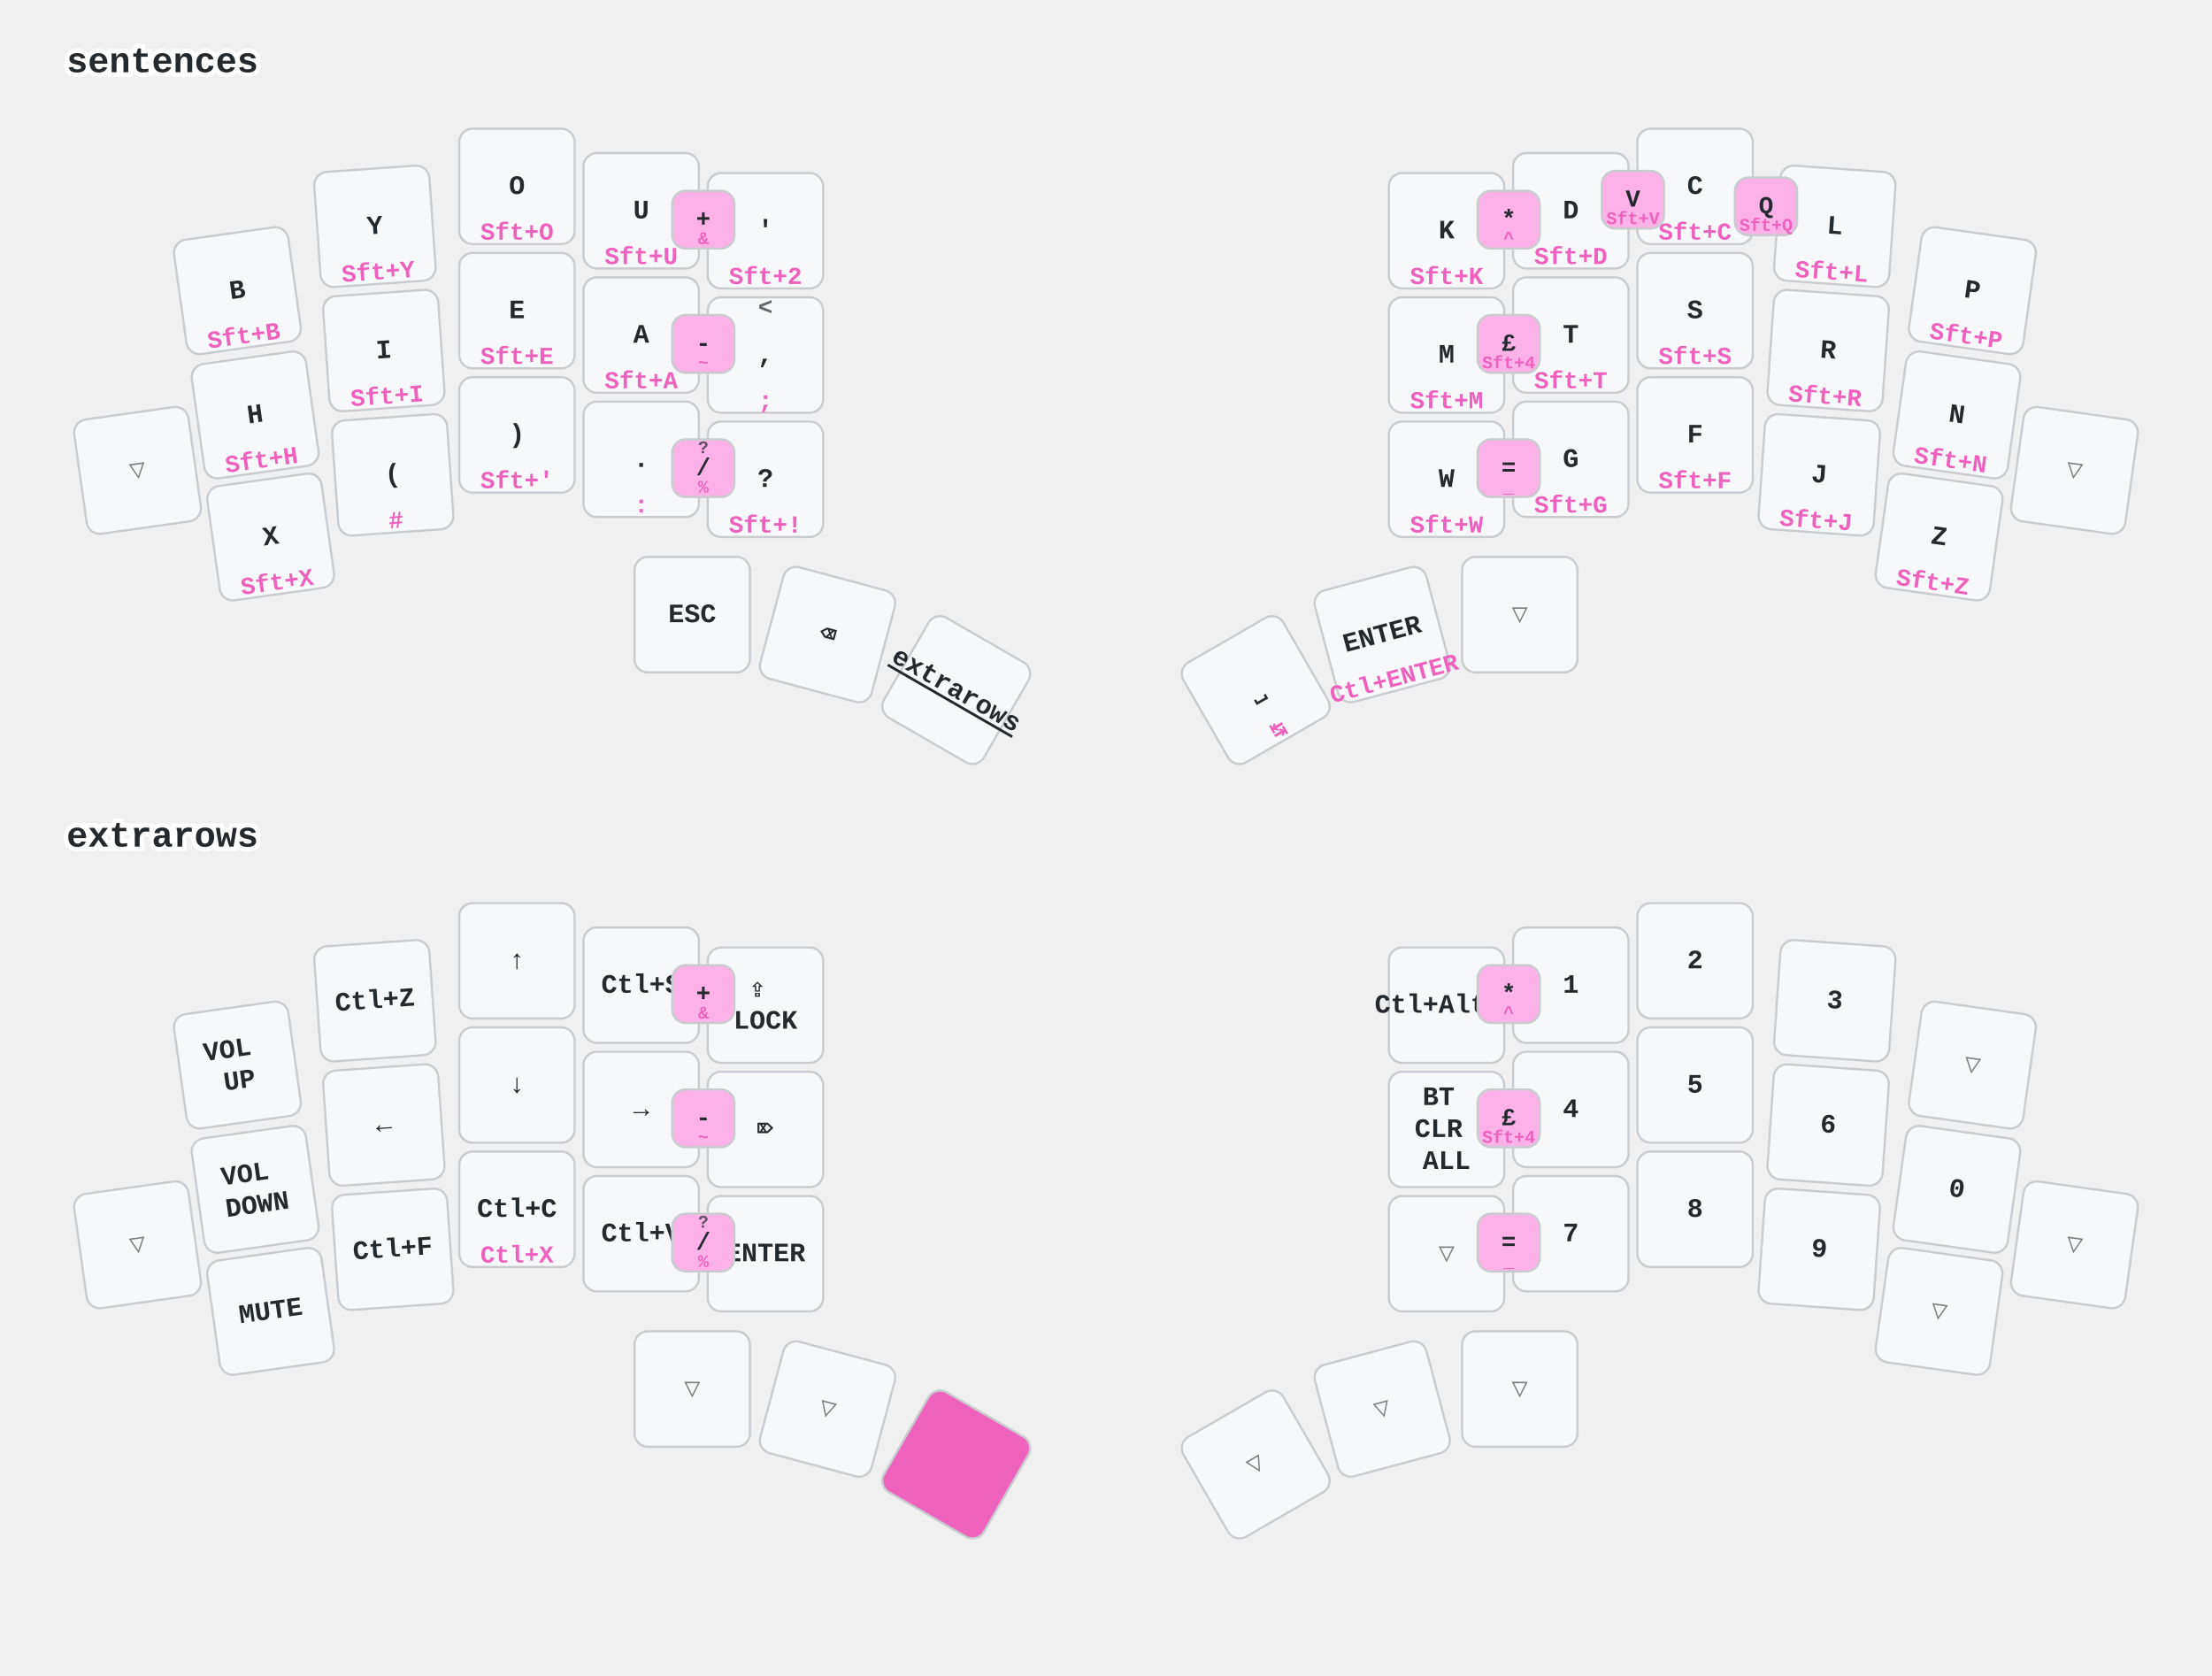
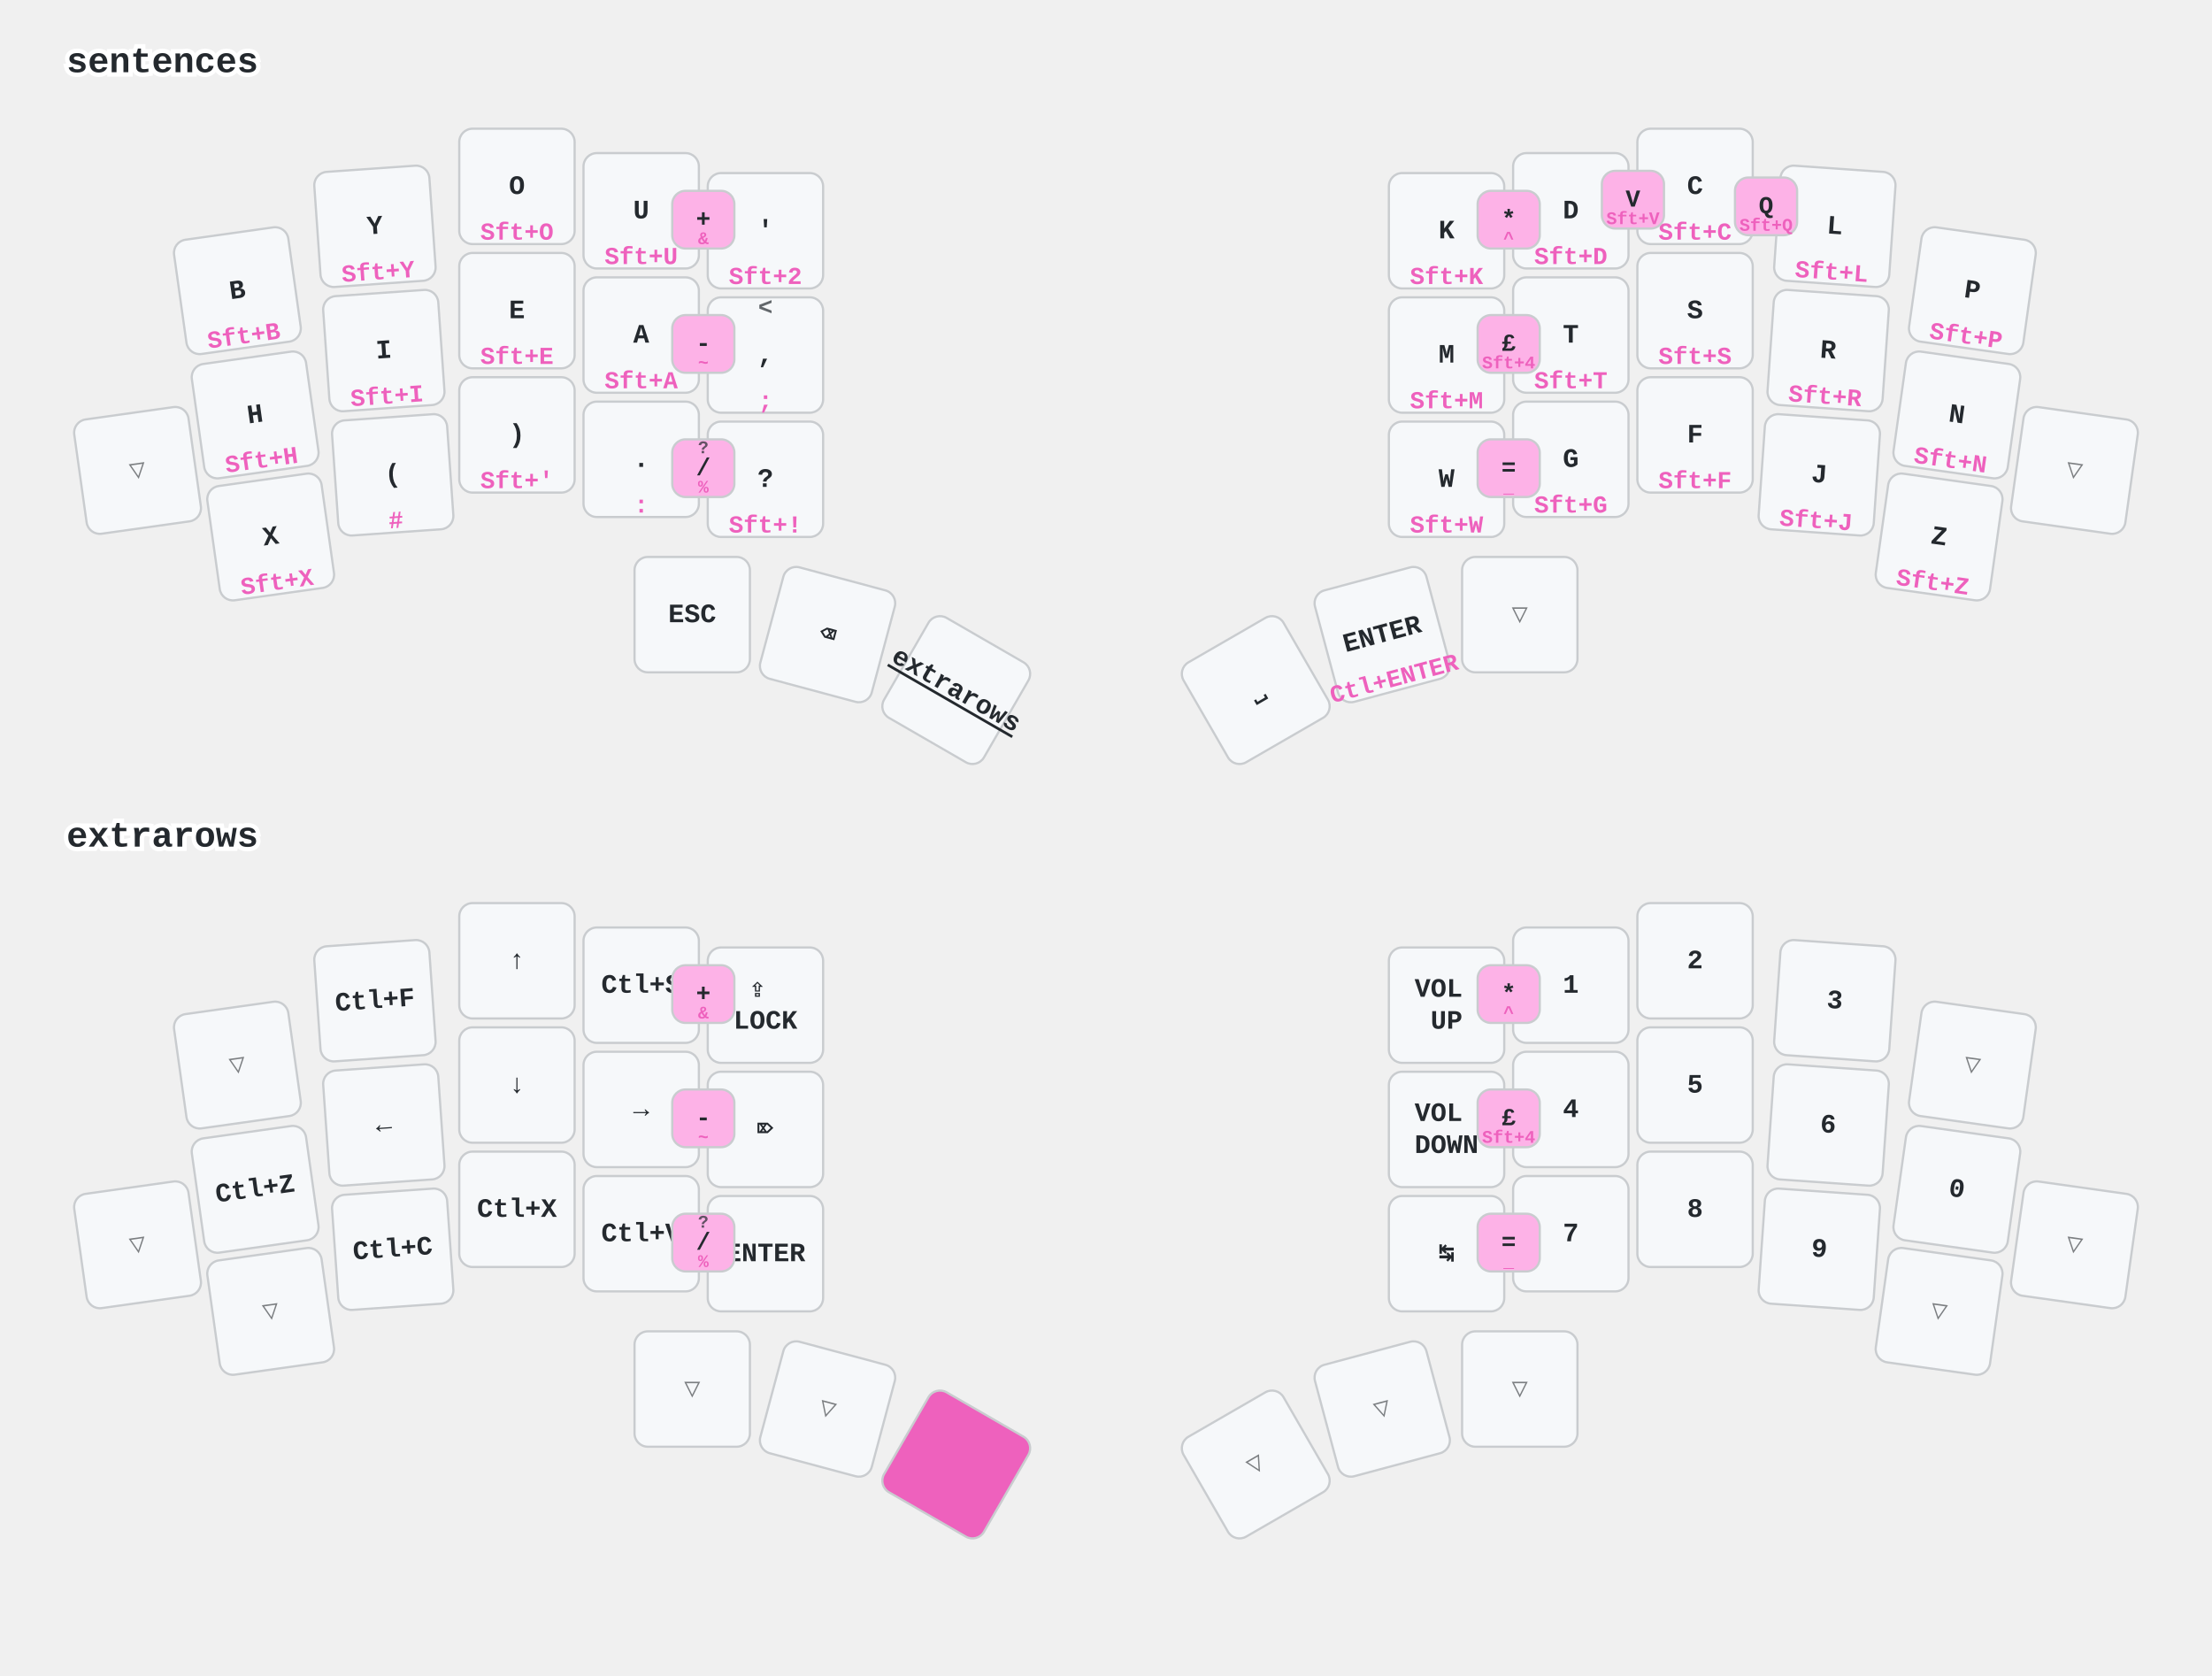
<svg xmlns="http://www.w3.org/2000/svg" width="997" height="755" viewBox="0 0 997 755" class="keymap">
  <style>/* inherit to force styles through use tags */
svg path {
    fill: inherit;
}

/* font and background color specifications */
svg.keymap {
    font-family: SFMono-Regular,Consolas,Liberation Mono,Menlo,monospace;
    font-size: 14px;
    font-kerning: normal;
    text-rendering: optimizeLegibility;
    fill: #24292e;
}

/* default key styling */
rect.key {
    fill: #f6f8fa;
}

rect.key, rect.combo {
    stroke: #c9cccf;
    stroke-width: 1;
}

/* default key side styling, only used is draw_key_sides is set */
rect.side {
    filter: brightness(90%);
}

/* color accent for combo boxes */
rect.combo, rect.combo-separate {
    fill: #cdf;
}

/* color accent for held keys */
rect.held, rect.combo.held {
    fill: #fdd;
}

/* color accent for ghost (optional) keys */
rect.ghost, rect.combo.ghost {
    stroke-dasharray: 4, 4;
    stroke-width: 2;
}

text {
    text-anchor: middle;
    dominant-baseline: middle;
}

/* styling for layer labels */
text.label {
    font-weight: bold;
    text-anchor: start;
    stroke: white;
    stroke-width: 4;
    paint-order: stroke;
}

/* styling for optional footer */
text.footer {
    text-anchor: end;
    dominant-baseline: auto;
    stroke: white;
    stroke-width: 4;
    paint-order: stroke;
}

/* styling for combo tap, and key non-tap label text */
text.combo, text.hold, text.shifted, text.left, text.right {
    font-size: 11px;
}

text.hold {
    text-anchor: middle;
    dominant-baseline: auto;
}

text.shifted {
    text-anchor: middle;
    dominant-baseline: hanging;
}

text.left {
    text-anchor: start;
}

text.right {
    text-anchor: end;
}

text.layer-activator {
    text-decoration: underline;
}

/* styling for hold/shifted label text in combo box */
text.combo.hold, text.combo.shifted, text.combo.left, text.combo.right {
    font-size: 8px;
}

/* lighter symbol for transparent keys */
text.trans {
    fill: #7b7e81;
}

/* styling for combo dendrons */
path.combo {
    stroke-width: 1;
    stroke: gray;
    fill: none;
}

/* Start Tabler Icons Cleanup */
/* cannot use height/width with glyphs */
.icon-tabler &gt; path {
    fill: inherit;
    stroke: inherit;
    stroke-width: 2;
}
/* hide tabler's default box */
.icon-tabler &gt; path[stroke="none"][fill="none"] {
    visibility: hidden;
}
/* End Tabler Icons Cleanup */

/* font and background color specifications */
    svg.keymap {
      font-family: Ubuntu Mono, Inconsolata, Consolas, Liberation Mono, Menlo, monospace;
      font-size: 12px;
      font-weight: bold;
      text-rendering: optimizeLegibility;
    }

    /* default key styling */
    rect {
        fill: #f6f8fa;
        stroke: #c9cccf;
        stroke-width: 1;
    }

    /* color accent for combo boxes */
    rect.combo {
        fill: #fdb2e7;
    }

    /* color accent for held keys */
    rect.held, rect.combo.held {
        fill: #ee61bd;
    }

    /* color accent for ghost (optional) keys */
    rect.ghost, rect.combo.ghost {
        fill: #ddd;
    }

    text {
        text-anchor: middle;
        dominant-baseline: middle;
    }

    /* styling for layer labels */
    text.label {
        font-weight: bold;
        font-size: 16px;
        text-anchor: start;
        stroke: white;
        fill: #ee61bd
        stroke-width: 2;
        paint-order: stroke;
    }

    /* styling for combo tap, and key hold/shifted label text */
    text.combo, text.hold, text.shifted {
        font-size: 11px;
    }

    text.hold {
        text-anchor: middle;
        dominant-baseline: auto;
        fill: #ee61bd;
    }

    text.shifted {
        text-anchor: middle;
        dominant-baseline: hanging;
        opacity: 0.7;
    }

    /* styling for hold/shifted label text in combo box */
    text.combo.hold, text.combo.shifted {
        font-size: 8px;
    }

    /* styling for combo dendrons */
    path {
        stroke-width: 1;
        stroke: gray;
        fill: none;
    }
    path.combo {
      stroke-dasharray: 4, 4;
      stroke-opacity: 0.3;
    }
    path.combo {
      stroke-dasharray: 4, 4;
      stroke-opacity: 0.3;
    }</style>
  <g transform="translate(30, 0)" class="layer-sentences">
    <text x="0" y="28" class="label" id="sentences">sentences</text>
    <g transform="translate(0, 56)">
      <g transform="translate(77, 75) rotate(-8.0)" class="key keypos-0">
        <rect rx="6" ry="6" x="-26" y="-26" width="52" height="52" class="key" />
        <text x="0" y="0" class="key tap">B</text>
        <text x="0" y="24" class="key hold">Sft+B</text>
      </g>
      <g transform="translate(139, 46) rotate(-4.0)" class="key keypos-1">
        <rect rx="6" ry="6" x="-26" y="-26" width="52" height="52" class="key" />
        <text x="0" y="0" class="key tap">Y</text>
        <text x="0" y="24" class="key hold">Sft+Y</text>
      </g>
      <g transform="translate(203, 28)" class="key keypos-2">
        <rect rx="6" ry="6" x="-26" y="-26" width="52" height="52" class="key" />
        <text x="0" y="0" class="key tap">O</text>
        <text x="0" y="24" class="key hold">Sft+O</text>
      </g>
      <g transform="translate(259, 39)" class="key keypos-3">
        <rect rx="6" ry="6" x="-26" y="-26" width="52" height="52" class="key" />
        <text x="0" y="0" class="key tap">U</text>
        <text x="0" y="24" class="key hold">Sft+U</text>
      </g>
      <g transform="translate(315, 48)" class="key keypos-4">
        <rect rx="6" ry="6" x="-26" y="-26" width="52" height="52" class="key" />
        <text x="0" y="0" class="key tap">'</text>
        <text x="0" y="24" class="key hold">Sft+2</text>
      </g>
      <g transform="translate(622, 48)" class="key keypos-5">
        <rect rx="6" ry="6" x="-26" y="-26" width="52" height="52" class="key" />
        <text x="0" y="0" class="key tap">K</text>
        <text x="0" y="24" class="key hold">Sft+K</text>
      </g>
      <g transform="translate(678, 39)" class="key keypos-6">
        <rect rx="6" ry="6" x="-26" y="-26" width="52" height="52" class="key" />
        <text x="0" y="0" class="key tap">D</text>
        <text x="0" y="24" class="key hold">Sft+D</text>
      </g>
      <g transform="translate(734, 28)" class="key keypos-7">
        <rect rx="6" ry="6" x="-26" y="-26" width="52" height="52" class="key" />
        <text x="0" y="0" class="key tap">C</text>
        <text x="0" y="24" class="key hold">Sft+C</text>
      </g>
      <g transform="translate(797, 46) rotate(4.0)" class="key keypos-8">
        <rect rx="6" ry="6" x="-26" y="-26" width="52" height="52" class="key" />
        <text x="0" y="0" class="key tap">L</text>
        <text x="0" y="24" class="key hold">Sft+L</text>
      </g>
      <g transform="translate(859, 75) rotate(8.0)" class="key keypos-9">
        <rect rx="6" ry="6" x="-26" y="-26" width="52" height="52" class="key" />
        <text x="0" y="0" class="key tap">P</text>
        <text x="0" y="24" class="key hold">Sft+P</text>
      </g>
      <g transform="translate(32, 156) rotate(-8.0)" class="key trans keypos-10">
        <rect rx="6" ry="6" x="-26" y="-26" width="52" height="52" class="key trans" />
        <text x="0" y="0" class="key trans tap">▽</text>
      </g>
      <g transform="translate(85, 131) rotate(-8.0)" class="key keypos-11">
        <rect rx="6" ry="6" x="-26" y="-26" width="52" height="52" class="key" />
        <text x="0" y="0" class="key tap">H</text>
        <text x="0" y="24" class="key hold">Sft+H</text>
      </g>
      <g transform="translate(143, 102) rotate(-4.0)" class="key keypos-12">
        <rect rx="6" ry="6" x="-26" y="-26" width="52" height="52" class="key" />
        <text x="0" y="0" class="key tap">I</text>
        <text x="0" y="24" class="key hold">Sft+I</text>
      </g>
      <g transform="translate(203, 84)" class="key keypos-13">
        <rect rx="6" ry="6" x="-26" y="-26" width="52" height="52" class="key" />
        <text x="0" y="0" class="key tap">E</text>
        <text x="0" y="24" class="key hold">Sft+E</text>
      </g>
      <g transform="translate(259, 95)" class="key keypos-14">
        <rect rx="6" ry="6" x="-26" y="-26" width="52" height="52" class="key" />
        <text x="0" y="0" class="key tap">A</text>
        <text x="0" y="24" class="key hold">Sft+A</text>
      </g>
      <g transform="translate(315, 104)" class="key keypos-15">
        <rect rx="6" ry="6" x="-26" y="-26" width="52" height="52" class="key" />
        <text x="0" y="0" class="key tap">,</text>
        <text x="0" y="24" class="key hold">;</text>
        <text x="0" y="-24" class="key shifted">&lt;</text>
      </g>
      <g transform="translate(622, 104)" class="key keypos-16">
        <rect rx="6" ry="6" x="-26" y="-26" width="52" height="52" class="key" />
        <text x="0" y="0" class="key tap">M</text>
        <text x="0" y="24" class="key hold">Sft+M</text>
      </g>
      <g transform="translate(678, 95)" class="key keypos-17">
        <rect rx="6" ry="6" x="-26" y="-26" width="52" height="52" class="key" />
        <text x="0" y="0" class="key tap">T</text>
        <text x="0" y="24" class="key hold">Sft+T</text>
      </g>
      <g transform="translate(734, 84)" class="key keypos-18">
        <rect rx="6" ry="6" x="-26" y="-26" width="52" height="52" class="key" />
        <text x="0" y="0" class="key tap">S</text>
        <text x="0" y="24" class="key hold">Sft+S</text>
      </g>
      <g transform="translate(794, 102) rotate(4.0)" class="key keypos-19">
        <rect rx="6" ry="6" x="-26" y="-26" width="52" height="52" class="key" />
        <text x="0" y="0" class="key tap">R</text>
        <text x="0" y="24" class="key hold">Sft+R</text>
      </g>
      <g transform="translate(852, 131) rotate(8.0)" class="key keypos-20">
        <rect rx="6" ry="6" x="-26" y="-26" width="52" height="52" class="key" />
        <text x="0" y="0" class="key tap">N</text>
        <text x="0" y="24" class="key hold">Sft+N</text>
      </g>
      <g transform="translate(905, 156) rotate(8.0)" class="key trans keypos-21">
        <rect rx="6" ry="6" x="-26" y="-26" width="52" height="52" class="key trans" />
        <text x="0" y="0" class="key trans tap">▽</text>
      </g>
      <g transform="translate(92, 186) rotate(-8.0)" class="key keypos-22">
        <rect rx="6" ry="6" x="-26" y="-26" width="52" height="52" class="key" />
        <text x="0" y="0" class="key tap">X</text>
        <text x="0" y="24" class="key hold">Sft+X</text>
      </g>
      <g transform="translate(147, 158) rotate(-4.0)" class="key keypos-23">
        <rect rx="6" ry="6" x="-26" y="-26" width="52" height="52" class="key" />
        <text x="0" y="0" class="key tap">(</text>
        <text x="0" y="24" class="key hold">#</text>
      </g>
      <g transform="translate(203, 140)" class="key keypos-24">
        <rect rx="6" ry="6" x="-26" y="-26" width="52" height="52" class="key" />
        <text x="0" y="0" class="key tap">)</text>
        <text x="0" y="24" class="key hold">Sft+'</text>
      </g>
      <g transform="translate(259, 151)" class="key keypos-25">
        <rect rx="6" ry="6" x="-26" y="-26" width="52" height="52" class="key" />
        <text x="0" y="0" class="key tap">.</text>
        <text x="0" y="24" class="key hold">:</text>
      </g>
      <g transform="translate(315, 160)" class="key keypos-26">
        <rect rx="6" ry="6" x="-26" y="-26" width="52" height="52" class="key" />
        <text x="0" y="0" class="key tap">?</text>
        <text x="0" y="24" class="key hold">Sft+!</text>
      </g>
      <g transform="translate(622, 160)" class="key keypos-27">
        <rect rx="6" ry="6" x="-26" y="-26" width="52" height="52" class="key" />
        <text x="0" y="0" class="key tap">W</text>
        <text x="0" y="24" class="key hold">Sft+W</text>
      </g>
      <g transform="translate(678, 151)" class="key keypos-28">
        <rect rx="6" ry="6" x="-26" y="-26" width="52" height="52" class="key" />
        <text x="0" y="0" class="key tap">G</text>
        <text x="0" y="24" class="key hold">Sft+G</text>
      </g>
      <g transform="translate(734, 140)" class="key keypos-29">
        <rect rx="6" ry="6" x="-26" y="-26" width="52" height="52" class="key" />
        <text x="0" y="0" class="key tap">F</text>
        <text x="0" y="24" class="key hold">Sft+F</text>
      </g>
      <g transform="translate(790, 158) rotate(4.0)" class="key keypos-30">
        <rect rx="6" ry="6" x="-26" y="-26" width="52" height="52" class="key" />
        <text x="0" y="0" class="key tap">J</text>
        <text x="0" y="24" class="key hold">Sft+J</text>
      </g>
      <g transform="translate(844, 186) rotate(8.0)" class="key keypos-31">
        <rect rx="6" ry="6" x="-26" y="-26" width="52" height="52" class="key" />
        <text x="0" y="0" class="key tap">Z</text>
        <text x="0" y="24" class="key hold">Sft+Z</text>
      </g>
      <g transform="translate(282, 221)" class="key keypos-32">
        <rect rx="6" ry="6" x="-26" y="-26" width="52" height="52" class="key" />
        <text x="0" y="0" class="key tap">ESC</text>
      </g>
      <g transform="translate(343, 230) rotate(15.0)" class="key keypos-33">
        <rect rx="6" ry="6" x="-26" y="-26" width="52" height="52" class="key" />
        <text x="0" y="0" class="key tap">⌫</text>
      </g>
      <g transform="translate(401, 255) rotate(30.0)" class="key keypos-34">
        <rect rx="6" ry="6" x="-26" y="-26" width="52" height="52" class="key" />
        <a href="#extrarows">
          <text x="0" y="0" class="key tap layer-activator">extrarows</text>
        </a>
      </g>
      <g transform="translate(536, 255) rotate(-30.0)" class="key keypos-35">
        <rect rx="6" ry="6" x="-26" y="-26" width="52" height="52" class="key" />
        <text x="0" y="0" class="key tap">⎵</text>
-         <text x="0" y="24" class="key hold">↹</text>
      </g>
      <g transform="translate(593, 230) rotate(-15.0)" class="key keypos-36">
        <rect rx="6" ry="6" x="-26" y="-26" width="52" height="52" class="key" />
        <text x="0" y="0" class="key tap">ENTER</text>
        <text x="0" y="24" class="key hold">Ctl+ENTER</text>
      </g>
      <g transform="translate(655, 221)" class="key trans keypos-37">
        <rect rx="6" ry="6" x="-26" y="-26" width="52" height="52" class="key trans" />
        <text x="0" y="0" class="key trans tap">▽</text>
      </g>
      <g class="combo combopos-0">
        <rect rx="6" ry="6" x="692" y="21" width="28" height="26" class="combo" />
        <text x="706" y="34" class="combo tap">V</text>
        <text x="706" y="45" class="combo hold">Sft+V</text>
      </g>
      <g class="combo combopos-1">
        <rect rx="6" ry="6" x="752" y="24" width="28" height="26" class="combo" />
        <text x="766" y="37" class="combo tap">Q</text>
        <text x="766" y="48" class="combo hold">Sft+Q</text>
      </g>
      <g class="combo combopos-2">
        <rect rx="6" ry="6" x="273" y="30" width="28" height="26" class="combo" />
        <text x="287" y="43" class="combo tap">+</text>
        <text x="287" y="54" class="combo hold">&amp;</text>
      </g>
      <g class="combo combopos-3">
        <rect rx="6" ry="6" x="273" y="86" width="28" height="26" class="combo" />
        <text x="287" y="99" class="combo tap">-</text>
        <text x="287" y="110" class="combo hold">~</text>
      </g>
      <g class="combo combopos-4">
        <rect rx="6" ry="6" x="273" y="142" width="28" height="26" class="combo" />
        <text x="287" y="155" class="combo tap">/</text>
        <text x="287" y="166" class="combo hold">%</text>
        <text x="287" y="144" class="combo shifted">?</text>
      </g>
      <g class="combo combopos-5">
        <rect rx="6" ry="6" x="636" y="30" width="28" height="26" class="combo" />
        <text x="650" y="43" class="combo tap">*</text>
        <text x="650" y="54" class="combo hold">^</text>
      </g>
      <g class="combo combopos-6">
        <rect rx="6" ry="6" x="636" y="86" width="28" height="26" class="combo" />
        <text x="650" y="99" class="combo tap">£</text>
        <text x="650" y="110" class="combo hold">Sft+4</text>
      </g>
      <g class="combo combopos-7">
        <rect rx="6" ry="6" x="636" y="142" width="28" height="26" class="combo" />
        <text x="650" y="155" class="combo tap">=</text>
        <text x="650" y="166" class="combo hold">_</text>
      </g>
    </g>
  </g>
  <g transform="translate(30, 349)" class="layer-extrarows">
    <text x="0" y="28" class="label" id="extrarows">extrarows</text>
    <g transform="translate(0, 56)">
-       <g transform="translate(77, 75) rotate(-8.0)" class="key keypos-0">
+       <g transform="translate(77, 75) rotate(-8.0)" class="key trans keypos-0">
+         <rect rx="6" ry="6" x="-26" y="-26" width="52" height="52" class="key trans" />
+         <text x="0" y="0" class="key trans tap">▽</text>
+       </g>
+       <g transform="translate(139, 46) rotate(-4.0)" class="key keypos-1">
+         <rect rx="6" ry="6" x="-26" y="-26" width="52" height="52" class="key" />
+         <text x="0" y="0" class="key tap">Ctl+F</text>
+       </g>
+       <g transform="translate(203, 28)" class="key keypos-2">
+         <rect rx="6" ry="6" x="-26" y="-26" width="52" height="52" class="key" />
+         <text x="0" y="0" class="key tap">↑</text>
+       </g>
+       <g transform="translate(259, 39)" class="key keypos-3">
+         <rect rx="6" ry="6" x="-26" y="-26" width="52" height="52" class="key" />
+         <text x="0" y="0" class="key tap">Ctl+S</text>
+       </g>
+       <g transform="translate(315, 48)" class="key keypos-4">
+         <rect rx="6" ry="6" x="-26" y="-26" width="52" height="52" class="key" />
+         <text x="0" y="0" class="key tap">
+           <tspan x="0" dy="-0.6em">⇪</tspan>
+           <tspan x="0" dy="1.2em">LOCK</tspan>
+         </text>
+       </g>
+       <g transform="translate(622, 48)" class="key keypos-5">
        <rect rx="6" ry="6" x="-26" y="-26" width="52" height="52" class="key" />
        <text x="0" y="0" class="key tap">
          <tspan x="0" dy="-0.6em">VOL</tspan>
          <tspan x="0" dy="1.2em">UP</tspan>
        </text>
      </g>
-       <g transform="translate(139, 46) rotate(-4.0)" class="key keypos-1">
+       <g transform="translate(678, 39)" class="key keypos-6">
+         <rect rx="6" ry="6" x="-26" y="-26" width="52" height="52" class="key" />
+         <text x="0" y="0" class="key tap">1</text>
+       </g>
+       <g transform="translate(734, 28)" class="key keypos-7">
+         <rect rx="6" ry="6" x="-26" y="-26" width="52" height="52" class="key" />
+         <text x="0" y="0" class="key tap">2</text>
+       </g>
+       <g transform="translate(797, 46) rotate(4.0)" class="key keypos-8">
+         <rect rx="6" ry="6" x="-26" y="-26" width="52" height="52" class="key" />
+         <text x="0" y="0" class="key tap">3</text>
+       </g>
+       <g transform="translate(859, 75) rotate(8.0)" class="key trans keypos-9">
+         <rect rx="6" ry="6" x="-26" y="-26" width="52" height="52" class="key trans" />
+         <text x="0" y="0" class="key trans tap">▽</text>
+       </g>
+       <g transform="translate(32, 156) rotate(-8.0)" class="key trans keypos-10">
+         <rect rx="6" ry="6" x="-26" y="-26" width="52" height="52" class="key trans" />
+         <text x="0" y="0" class="key trans tap">▽</text>
+       </g>
+       <g transform="translate(85, 131) rotate(-8.0)" class="key keypos-11">
        <rect rx="6" ry="6" x="-26" y="-26" width="52" height="52" class="key" />
        <text x="0" y="0" class="key tap">Ctl+Z</text>
      </g>
-       <g transform="translate(203, 28)" class="key keypos-2">
-         <rect rx="6" ry="6" x="-26" y="-26" width="52" height="52" class="key" />
-         <text x="0" y="0" class="key tap">↑</text>
-       </g>
-       <g transform="translate(259, 39)" class="key keypos-3">
-         <rect rx="6" ry="6" x="-26" y="-26" width="52" height="52" class="key" />
-         <text x="0" y="0" class="key tap">Ctl+S</text>
-       </g>
-       <g transform="translate(315, 48)" class="key keypos-4">
-         <rect rx="6" ry="6" x="-26" y="-26" width="52" height="52" class="key" />
-         <text x="0" y="0" class="key tap">
-           <tspan x="0" dy="-0.6em">⇪</tspan>
-           <tspan x="0" dy="1.2em">LOCK</tspan>
-         </text>
-       </g>
-       <g transform="translate(622, 48)" class="key keypos-5">
-         <rect rx="6" ry="6" x="-26" y="-26" width="52" height="52" class="key" />
-         <text x="0" y="0" class="key tap">Ctl+Alt+⌦</text>
-       </g>
-       <g transform="translate(678, 39)" class="key keypos-6">
-         <rect rx="6" ry="6" x="-26" y="-26" width="52" height="52" class="key" />
-         <text x="0" y="0" class="key tap">1</text>
-       </g>
-       <g transform="translate(734, 28)" class="key keypos-7">
-         <rect rx="6" ry="6" x="-26" y="-26" width="52" height="52" class="key" />
-         <text x="0" y="0" class="key tap">2</text>
-       </g>
-       <g transform="translate(797, 46) rotate(4.0)" class="key keypos-8">
-         <rect rx="6" ry="6" x="-26" y="-26" width="52" height="52" class="key" />
-         <text x="0" y="0" class="key tap">3</text>
-       </g>
-       <g transform="translate(859, 75) rotate(8.0)" class="key trans keypos-9">
-         <rect rx="6" ry="6" x="-26" y="-26" width="52" height="52" class="key trans" />
-         <text x="0" y="0" class="key trans tap">▽</text>
-       </g>
-       <g transform="translate(32, 156) rotate(-8.0)" class="key trans keypos-10">
-         <rect rx="6" ry="6" x="-26" y="-26" width="52" height="52" class="key trans" />
-         <text x="0" y="0" class="key trans tap">▽</text>
-       </g>
-       <g transform="translate(85, 131) rotate(-8.0)" class="key keypos-11">
+       <g transform="translate(143, 102) rotate(-4.0)" class="key keypos-12">
+         <rect rx="6" ry="6" x="-26" y="-26" width="52" height="52" class="key" />
+         <text x="0" y="0" class="key tap">←</text>
+       </g>
+       <g transform="translate(203, 84)" class="key keypos-13">
+         <rect rx="6" ry="6" x="-26" y="-26" width="52" height="52" class="key" />
+         <text x="0" y="0" class="key tap">↓</text>
+       </g>
+       <g transform="translate(259, 95)" class="key keypos-14">
+         <rect rx="6" ry="6" x="-26" y="-26" width="52" height="52" class="key" />
+         <text x="0" y="0" class="key tap">→</text>
+       </g>
+       <g transform="translate(315, 104)" class="key keypos-15">
+         <rect rx="6" ry="6" x="-26" y="-26" width="52" height="52" class="key" />
+         <text x="0" y="0" class="key tap">⌦</text>
+       </g>
+       <g transform="translate(622, 104)" class="key keypos-16">
        <rect rx="6" ry="6" x="-26" y="-26" width="52" height="52" class="key" />
        <text x="0" y="0" class="key tap">
          <tspan x="0" dy="-0.6em">VOL</tspan>
          <tspan x="0" dy="1.2em">DOWN</tspan>
        </text>
      </g>
-       <g transform="translate(143, 102) rotate(-4.0)" class="key keypos-12">
-         <rect rx="6" ry="6" x="-26" y="-26" width="52" height="52" class="key" />
-         <text x="0" y="0" class="key tap">←</text>
-       </g>
-       <g transform="translate(203, 84)" class="key keypos-13">
-         <rect rx="6" ry="6" x="-26" y="-26" width="52" height="52" class="key" />
-         <text x="0" y="0" class="key tap">↓</text>
-       </g>
-       <g transform="translate(259, 95)" class="key keypos-14">
-         <rect rx="6" ry="6" x="-26" y="-26" width="52" height="52" class="key" />
-         <text x="0" y="0" class="key tap">→</text>
-       </g>
-       <g transform="translate(315, 104)" class="key keypos-15">
-         <rect rx="6" ry="6" x="-26" y="-26" width="52" height="52" class="key" />
-         <text x="0" y="0" class="key tap">⌦</text>
-       </g>
-       <g transform="translate(622, 104)" class="key keypos-16">
-         <rect rx="6" ry="6" x="-26" y="-26" width="52" height="52" class="key" />
-         <text x="0" y="0" class="key tap">
-           <tspan x="0" dy="-1.2em">BT</tspan>
-           <tspan x="0" dy="1.2em">CLR</tspan>
-           <tspan x="0" dy="1.2em">ALL</tspan>
-         </text>
-       </g>
      <g transform="translate(678, 95)" class="key keypos-17">
        <rect rx="6" ry="6" x="-26" y="-26" width="52" height="52" class="key" />
        <text x="0" y="0" class="key tap">4</text>
      </g>
      <g transform="translate(734, 84)" class="key keypos-18">
        <rect rx="6" ry="6" x="-26" y="-26" width="52" height="52" class="key" />
        <text x="0" y="0" class="key tap">5</text>
      </g>
      <g transform="translate(794, 102) rotate(4.0)" class="key keypos-19">
        <rect rx="6" ry="6" x="-26" y="-26" width="52" height="52" class="key" />
        <text x="0" y="0" class="key tap">6</text>
      </g>
      <g transform="translate(852, 131) rotate(8.0)" class="key keypos-20">
        <rect rx="6" ry="6" x="-26" y="-26" width="52" height="52" class="key" />
        <text x="0" y="0" class="key tap">0</text>
      </g>
      <g transform="translate(905, 156) rotate(8.0)" class="key trans keypos-21">
        <rect rx="6" ry="6" x="-26" y="-26" width="52" height="52" class="key trans" />
        <text x="0" y="0" class="key trans tap">▽</text>
      </g>
-       <g transform="translate(92, 186) rotate(-8.0)" class="key keypos-22">
-         <rect rx="6" ry="6" x="-26" y="-26" width="52" height="52" class="key" />
-         <text x="0" y="0" class="key tap">MUTE</text>
+       <g transform="translate(92, 186) rotate(-8.0)" class="key trans keypos-22">
+         <rect rx="6" ry="6" x="-26" y="-26" width="52" height="52" class="key trans" />
+         <text x="0" y="0" class="key trans tap">▽</text>
      </g>
      <g transform="translate(147, 158) rotate(-4.0)" class="key keypos-23">
        <rect rx="6" ry="6" x="-26" y="-26" width="52" height="52" class="key" />
-         <text x="0" y="0" class="key tap">Ctl+F</text>
+         <text x="0" y="0" class="key tap">Ctl+C</text>
      </g>
      <g transform="translate(203, 140)" class="key keypos-24">
        <rect rx="6" ry="6" x="-26" y="-26" width="52" height="52" class="key" />
-         <text x="0" y="0" class="key tap">Ctl+C</text>
-         <text x="0" y="24" class="key hold">Ctl+X</text>
+         <text x="0" y="0" class="key tap">Ctl+X</text>
      </g>
      <g transform="translate(259, 151)" class="key keypos-25">
        <rect rx="6" ry="6" x="-26" y="-26" width="52" height="52" class="key" />
        <text x="0" y="0" class="key tap">Ctl+V</text>
      </g>
      <g transform="translate(315, 160)" class="key keypos-26">
        <rect rx="6" ry="6" x="-26" y="-26" width="52" height="52" class="key" />
        <text x="0" y="0" class="key tap">ENTER</text>
      </g>
-       <g transform="translate(622, 160)" class="key trans keypos-27">
-         <rect rx="6" ry="6" x="-26" y="-26" width="52" height="52" class="key trans" />
-         <text x="0" y="0" class="key trans tap">▽</text>
+       <g transform="translate(622, 160)" class="key keypos-27">
+         <rect rx="6" ry="6" x="-26" y="-26" width="52" height="52" class="key" />
+         <text x="0" y="0" class="key tap">↹</text>
      </g>
      <g transform="translate(678, 151)" class="key keypos-28">
        <rect rx="6" ry="6" x="-26" y="-26" width="52" height="52" class="key" />
        <text x="0" y="0" class="key tap">7</text>
      </g>
      <g transform="translate(734, 140)" class="key keypos-29">
        <rect rx="6" ry="6" x="-26" y="-26" width="52" height="52" class="key" />
        <text x="0" y="0" class="key tap">8</text>
      </g>
      <g transform="translate(790, 158) rotate(4.0)" class="key keypos-30">
        <rect rx="6" ry="6" x="-26" y="-26" width="52" height="52" class="key" />
        <text x="0" y="0" class="key tap">9</text>
      </g>
      <g transform="translate(844, 186) rotate(8.0)" class="key trans keypos-31">
        <rect rx="6" ry="6" x="-26" y="-26" width="52" height="52" class="key trans" />
        <text x="0" y="0" class="key trans tap">▽</text>
      </g>
      <g transform="translate(282, 221)" class="key trans keypos-32">
        <rect rx="6" ry="6" x="-26" y="-26" width="52" height="52" class="key trans" />
        <text x="0" y="0" class="key trans tap">▽</text>
      </g>
      <g transform="translate(343, 230) rotate(15.0)" class="key trans keypos-33">
        <rect rx="6" ry="6" x="-26" y="-26" width="52" height="52" class="key trans" />
        <text x="0" y="0" class="key trans tap">▽</text>
      </g>
      <g transform="translate(401, 255) rotate(30.0)" class="key held keypos-34">
        <rect rx="6" ry="6" x="-26" y="-26" width="52" height="52" class="key held" />
      </g>
      <g transform="translate(536, 255) rotate(-30.0)" class="key trans keypos-35">
        <rect rx="6" ry="6" x="-26" y="-26" width="52" height="52" class="key trans" />
        <text x="0" y="0" class="key trans tap">▽</text>
      </g>
      <g transform="translate(593, 230) rotate(-15.0)" class="key trans keypos-36">
        <rect rx="6" ry="6" x="-26" y="-26" width="52" height="52" class="key trans" />
        <text x="0" y="0" class="key trans tap">▽</text>
      </g>
      <g transform="translate(655, 221)" class="key trans keypos-37">
        <rect rx="6" ry="6" x="-26" y="-26" width="52" height="52" class="key trans" />
        <text x="0" y="0" class="key trans tap">▽</text>
      </g>
      <g class="combo combopos-0">
        <rect rx="6" ry="6" x="273" y="30" width="28" height="26" class="combo" />
        <text x="287" y="43" class="combo tap">+</text>
        <text x="287" y="54" class="combo hold">&amp;</text>
      </g>
      <g class="combo combopos-1">
        <rect rx="6" ry="6" x="273" y="86" width="28" height="26" class="combo" />
        <text x="287" y="99" class="combo tap">-</text>
        <text x="287" y="110" class="combo hold">~</text>
      </g>
      <g class="combo combopos-2">
        <rect rx="6" ry="6" x="273" y="142" width="28" height="26" class="combo" />
        <text x="287" y="155" class="combo tap">/</text>
        <text x="287" y="166" class="combo hold">%</text>
        <text x="287" y="144" class="combo shifted">?</text>
      </g>
      <g class="combo combopos-3">
        <rect rx="6" ry="6" x="636" y="30" width="28" height="26" class="combo" />
        <text x="650" y="43" class="combo tap">*</text>
        <text x="650" y="54" class="combo hold">^</text>
      </g>
      <g class="combo combopos-4">
        <rect rx="6" ry="6" x="636" y="86" width="28" height="26" class="combo" />
        <text x="650" y="99" class="combo tap">£</text>
        <text x="650" y="110" class="combo hold">Sft+4</text>
      </g>
      <g class="combo combopos-5">
        <rect rx="6" ry="6" x="636" y="142" width="28" height="26" class="combo" />
        <text x="650" y="155" class="combo tap">=</text>
        <text x="650" y="166" class="combo hold">_</text>
      </g>
    </g>
  </g>
</svg>
